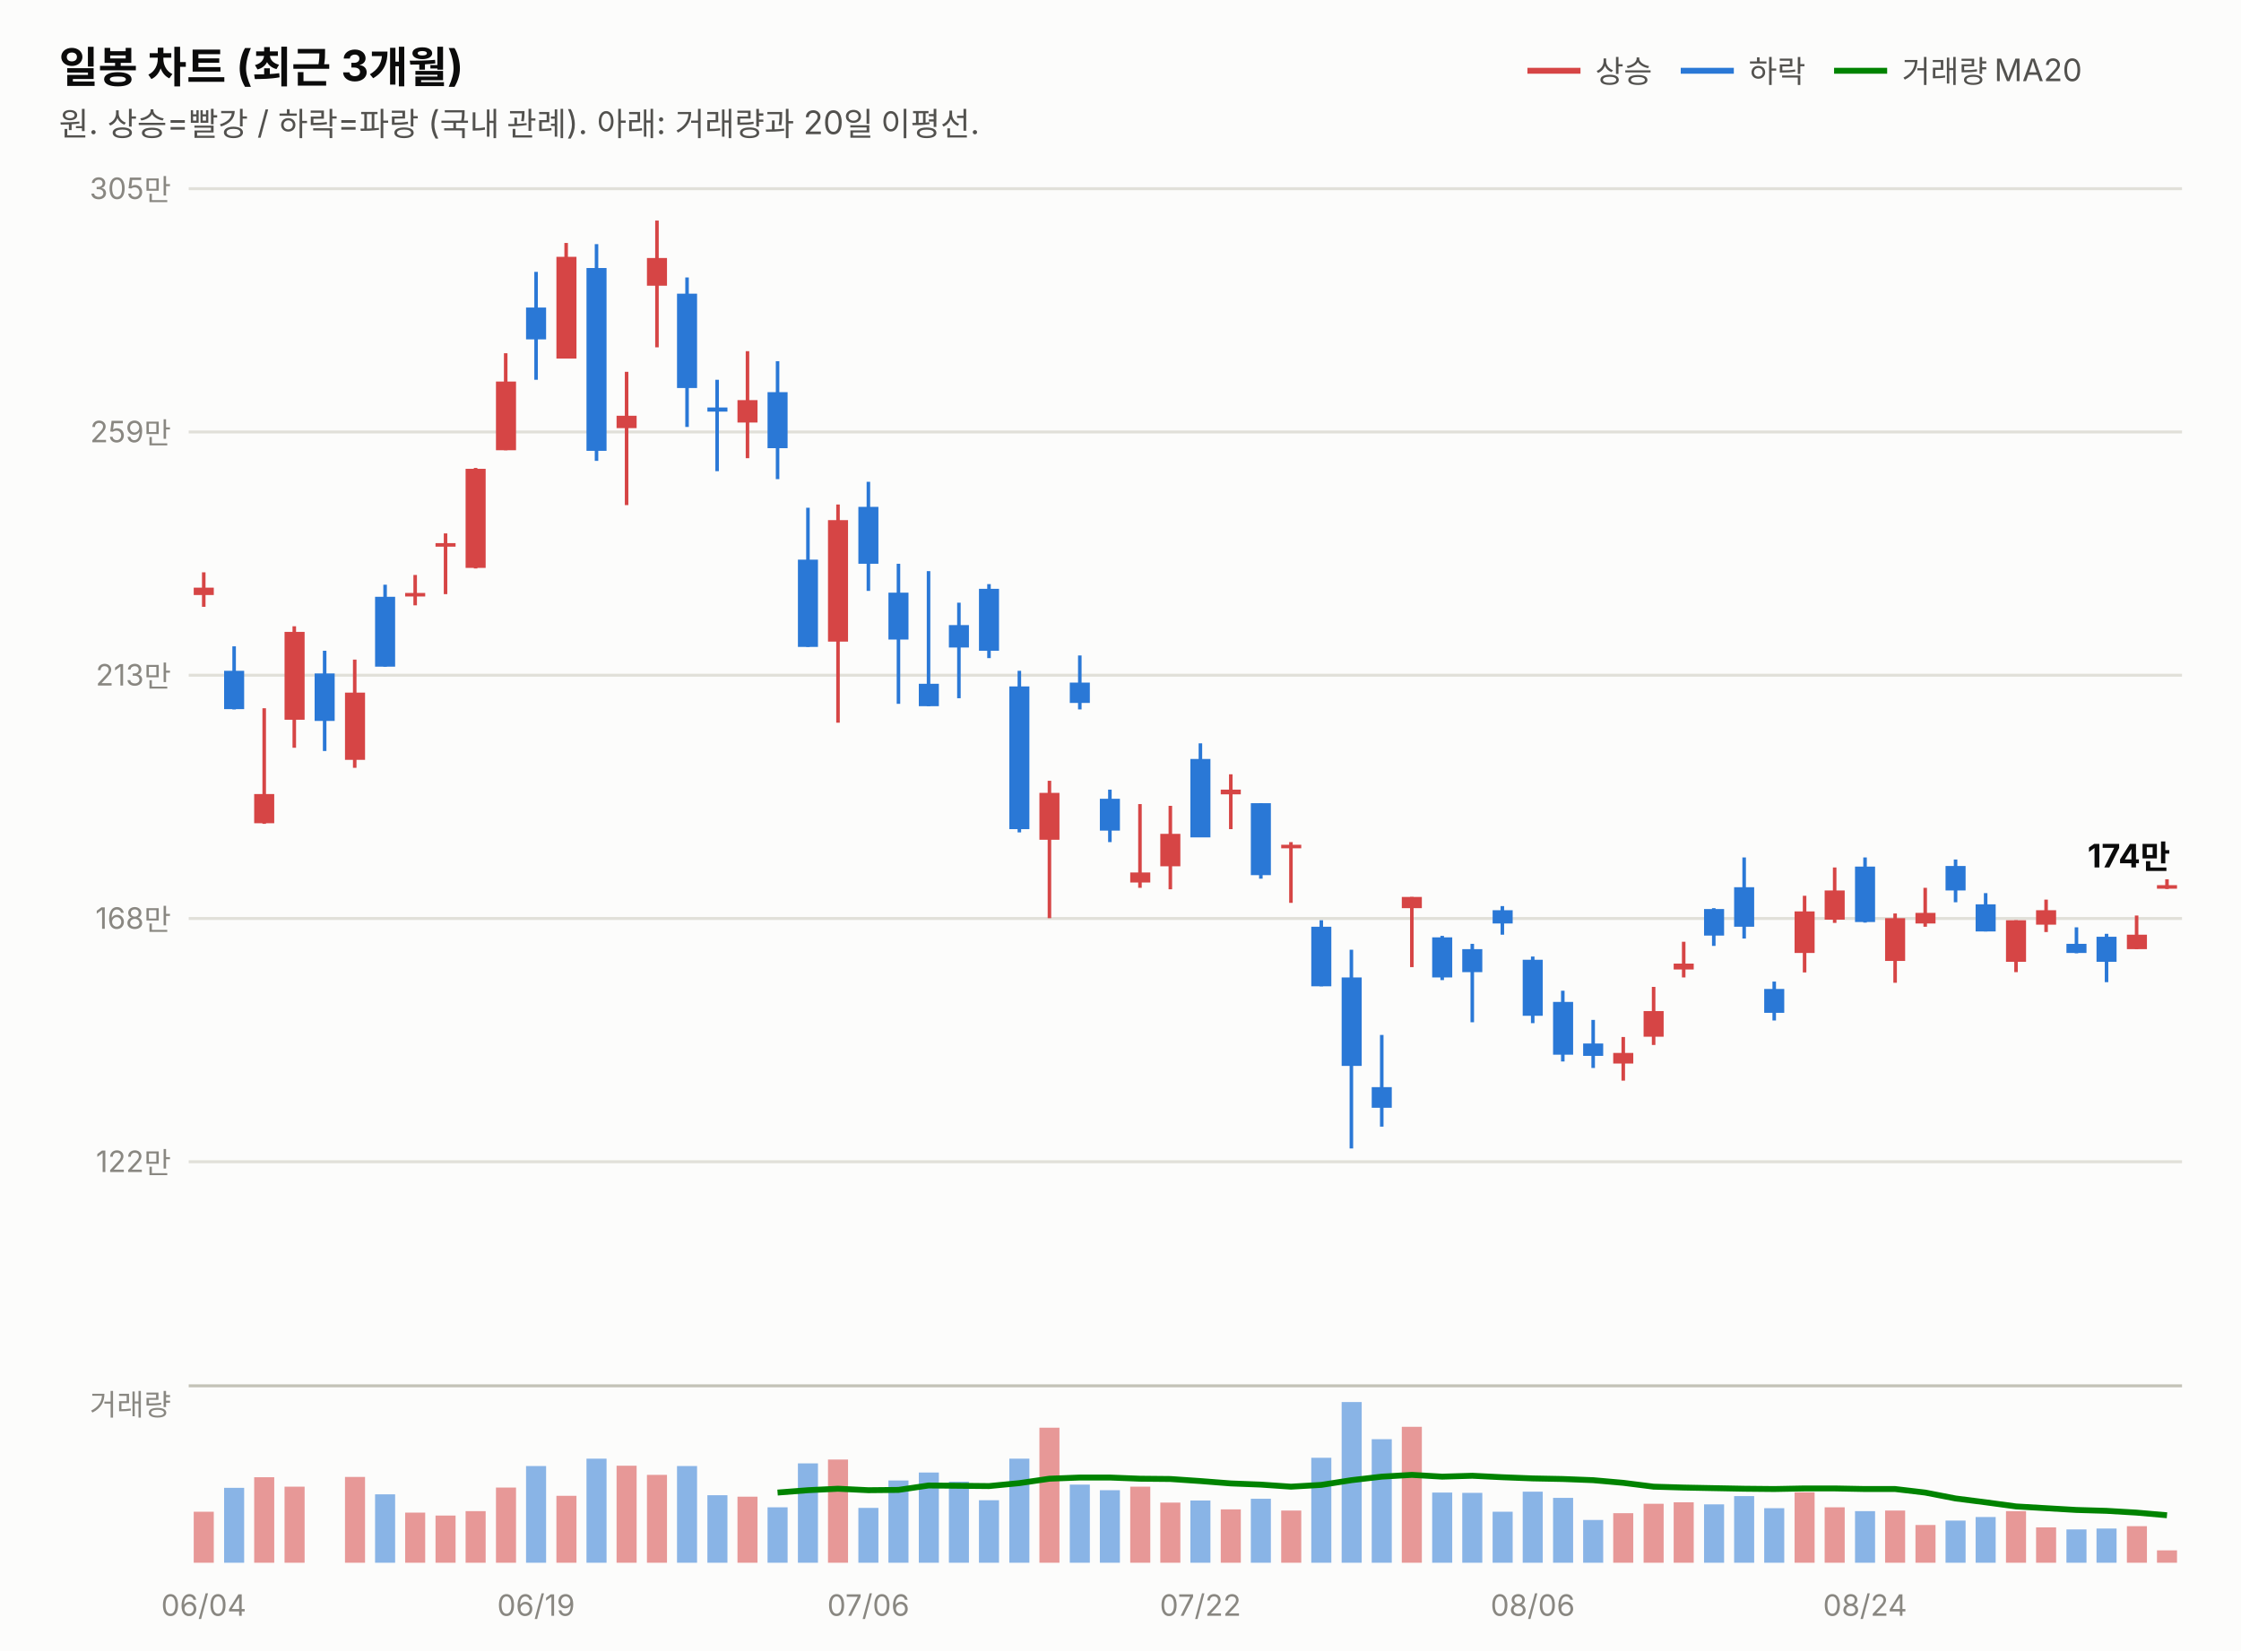
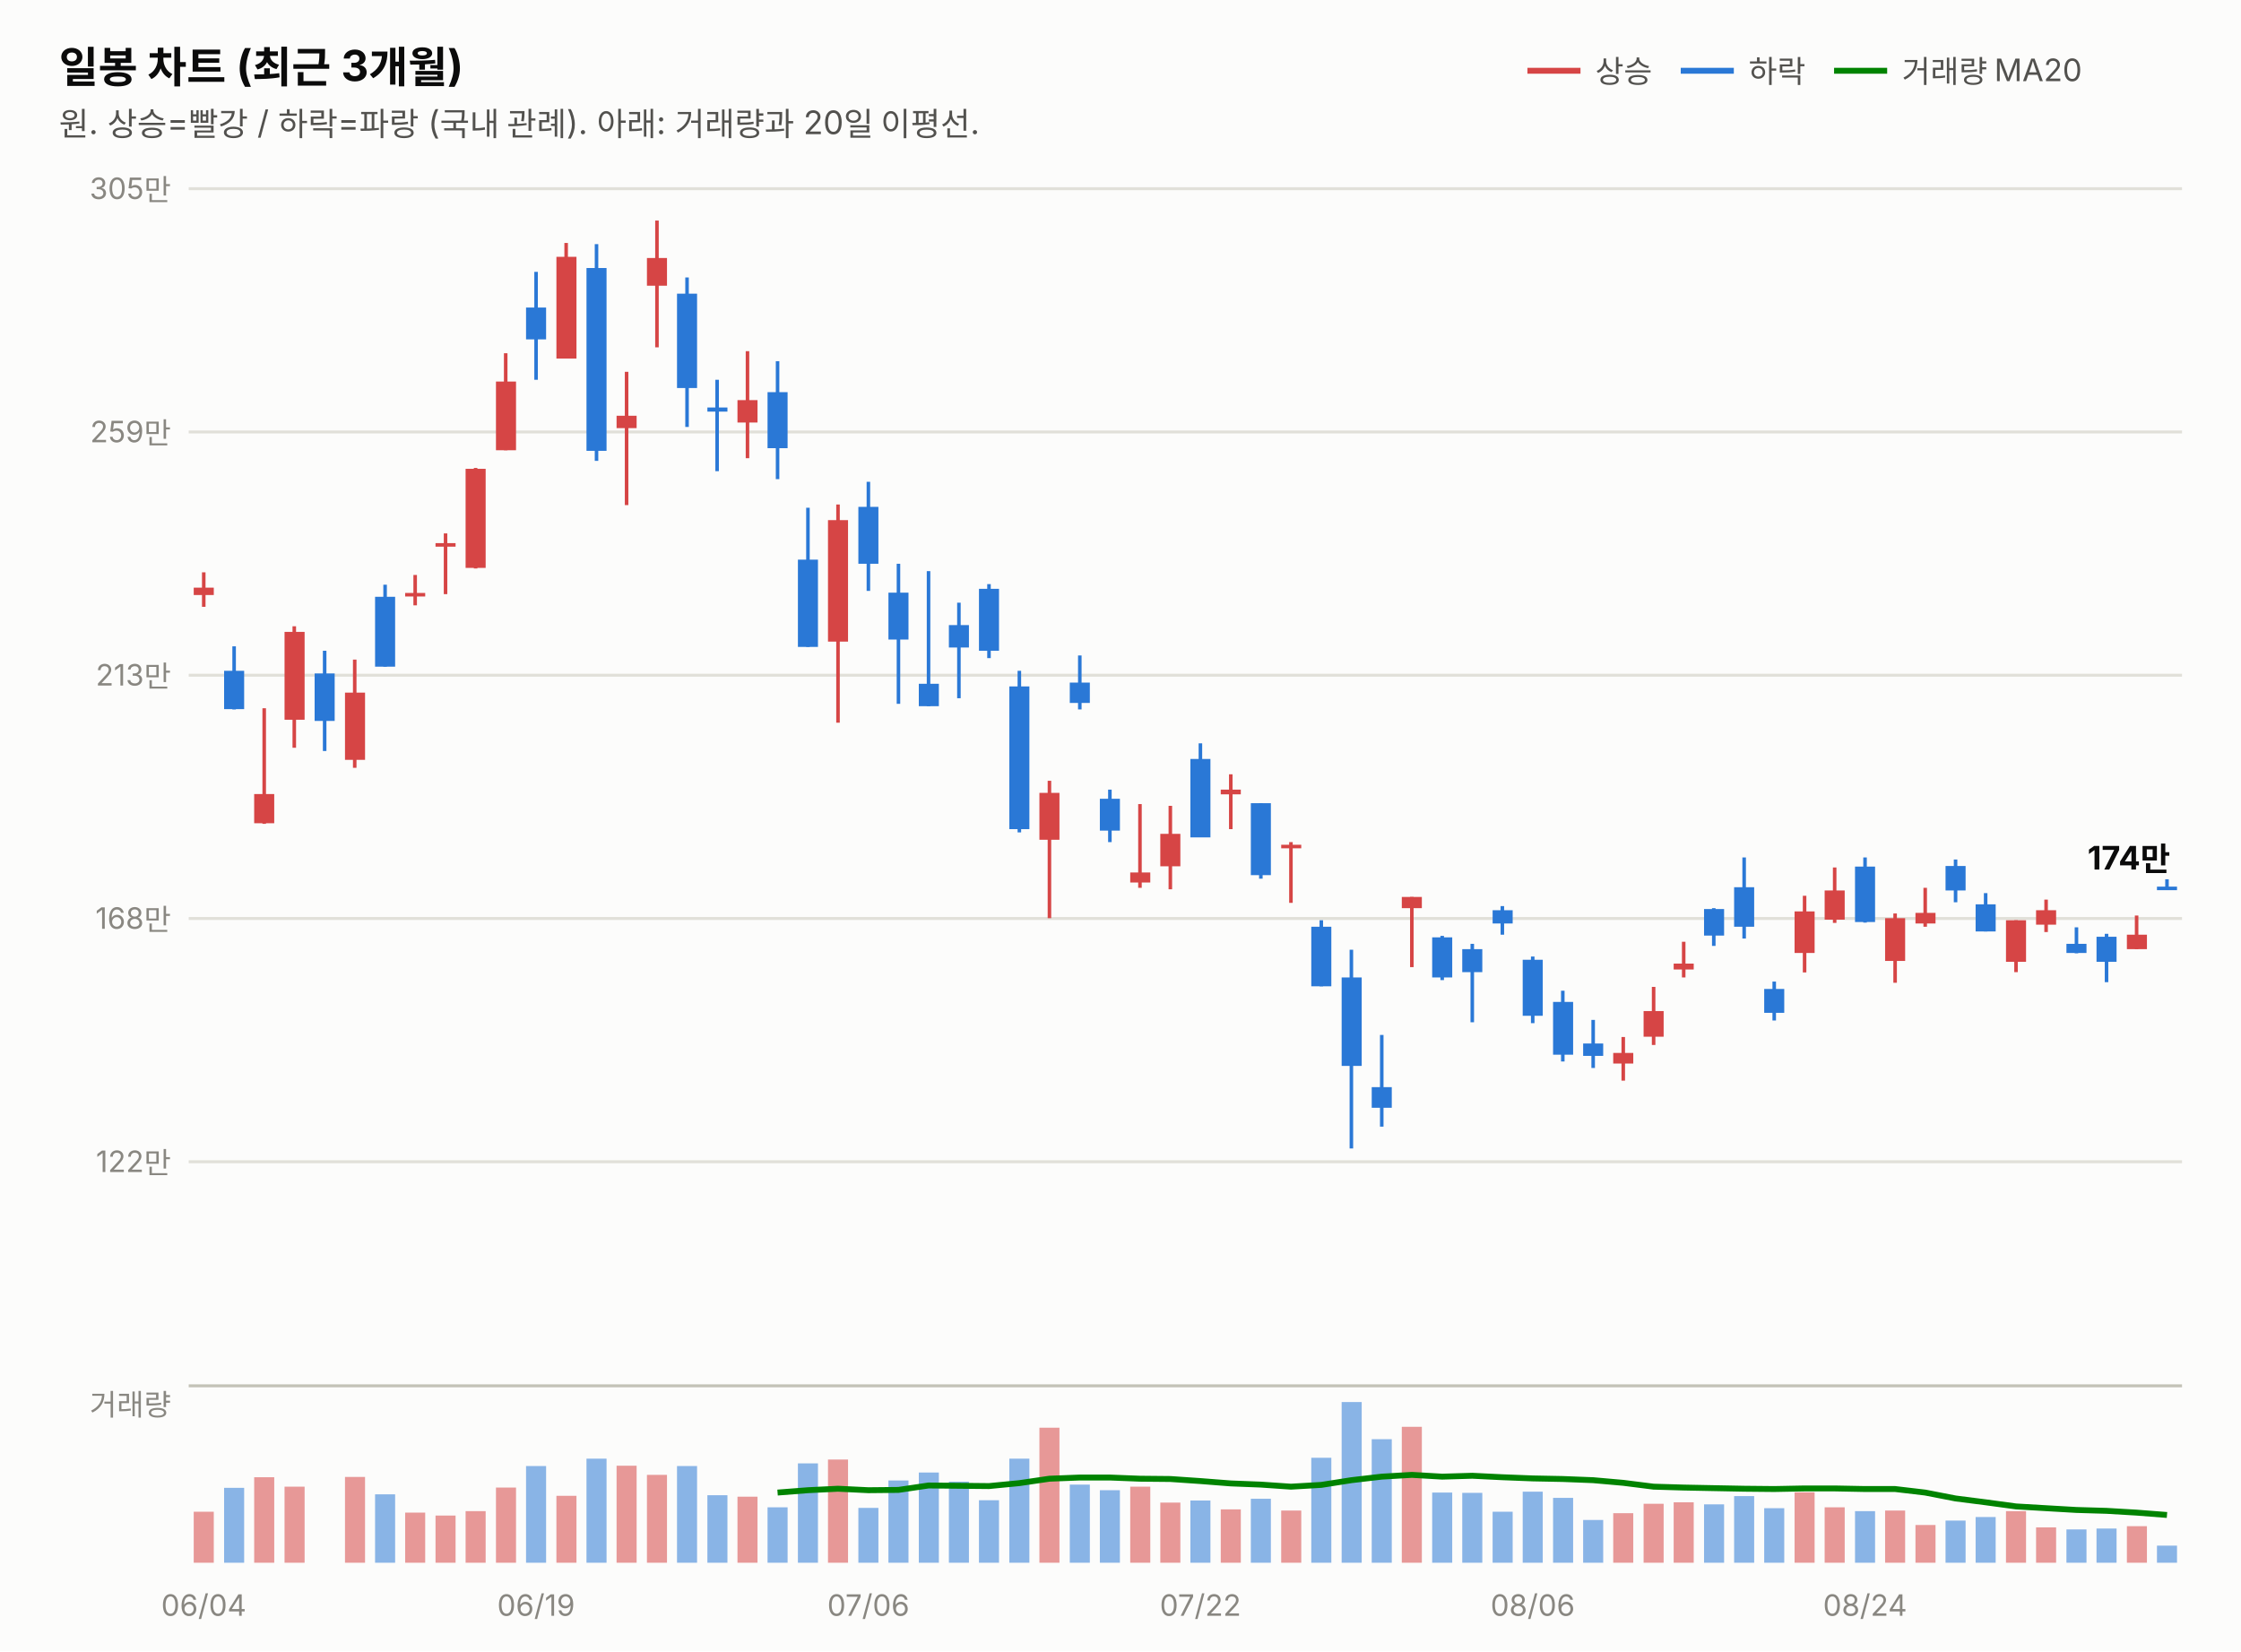
<svg xmlns="http://www.w3.org/2000/svg" width="760" height="560" viewBox="0 0 760 560" font-family="system-ui,-apple-system,&quot;Segoe UI&quot;,&quot;Malgun Gothic&quot;,&quot;Apple SD Gothic Neo&quot;,sans-serif">
  <rect width="760" height="560" fill="#fcfcfb" />
  <text x="20" y="28" font-size="14.5" font-weight="700" fill="#0b0b0b">일봉 차트 (최근 3개월)</text>
  <text x="20" y="46" font-size="11" fill="#52514e">원. 상승=빨강 / 하락=파랑 (국내 관례). 아래: 거래량과 20일 이평선.</text>
  <line x1="518" y1="24" x2="536" y2="24" stroke="#d64545" stroke-width="2" />
  <text x="541" y="28" font-size="10.5" fill="#52514e">상승</text>
  <line x1="570" y1="24" x2="588" y2="24" stroke="#2a78d6" stroke-width="2" />
  <text x="593" y="28" font-size="10.5" fill="#52514e">하락</text>
  <line x1="622" y1="24" x2="640" y2="24" stroke="#008300" stroke-width="2" />
  <text x="645" y="28" font-size="10.5" fill="#52514e">거래량 MA20</text>
  <line x1="64" y1="394.0" x2="740" y2="394.0" stroke="#e1e0d9" stroke-width="1" />
  <text x="58" y="397.5" font-size="10" fill="#898781" text-anchor="end" style="font-variant-numeric:tabular-nums">122만</text>
  <line x1="64" y1="311.5" x2="740" y2="311.5" stroke="#e1e0d9" stroke-width="1" />
  <text x="58" y="315.0" font-size="10" fill="#898781" text-anchor="end" style="font-variant-numeric:tabular-nums">168만</text>
  <line x1="64" y1="229.0" x2="740" y2="229.0" stroke="#e1e0d9" stroke-width="1" />
  <text x="58" y="232.5" font-size="10" fill="#898781" text-anchor="end" style="font-variant-numeric:tabular-nums">213만</text>
  <line x1="64" y1="146.5" x2="740" y2="146.5" stroke="#e1e0d9" stroke-width="1" />
  <text x="58" y="150.0" font-size="10" fill="#898781" text-anchor="end" style="font-variant-numeric:tabular-nums">259만</text>
  <line x1="64" y1="64.0" x2="740" y2="64.0" stroke="#e1e0d9" stroke-width="1" />
  <text x="58" y="67.5" font-size="10" fill="#898781" text-anchor="end" style="font-variant-numeric:tabular-nums">305만</text>
  <line x1="69.1" y1="194.1" x2="69.1" y2="205.8" stroke="#d64545" stroke-width="1.2" />
  <rect x="65.7" y="199.3" width="6.8" height="2.5" fill="#d64545" />
  <line x1="79.4" y1="219.2" x2="79.4" y2="240.6" stroke="#2a78d6" stroke-width="1.2" />
  <rect x="76.0" y="227.5" width="6.8" height="13.0" fill="#2a78d6" />
  <line x1="89.6" y1="240.2" x2="89.6" y2="279.4" stroke="#d64545" stroke-width="1.2" />
  <rect x="86.2" y="269.3" width="6.8" height="9.9" fill="#d64545" />
  <line x1="99.8" y1="212.4" x2="99.8" y2="253.6" stroke="#d64545" stroke-width="1.2" />
  <rect x="96.5" y="214.3" width="6.8" height="29.8" fill="#d64545" />
  <line x1="110.1" y1="220.7" x2="110.1" y2="254.7" stroke="#2a78d6" stroke-width="1.2" />
  <rect x="106.7" y="228.4" width="6.8" height="16.1" fill="#2a78d6" />
  <line x1="120.3" y1="223.7" x2="120.3" y2="260.4" stroke="#d64545" stroke-width="1.2" />
  <rect x="117.0" y="234.9" width="6.8" height="22.8" fill="#d64545" />
  <line x1="130.6" y1="198.3" x2="130.6" y2="226.1" stroke="#2a78d6" stroke-width="1.2" />
  <rect x="127.2" y="202.4" width="6.8" height="23.7" fill="#2a78d6" />
  <line x1="140.8" y1="195.0" x2="140.8" y2="205.3" stroke="#d64545" stroke-width="1.2" />
  <rect x="137.4" y="201.1" width="6.8" height="1.2" fill="#d64545" />
  <line x1="151.1" y1="180.9" x2="151.1" y2="201.5" stroke="#d64545" stroke-width="1.2" />
  <rect x="147.7" y="184.2" width="6.8" height="1.2" fill="#d64545" />
  <line x1="161.3" y1="158.7" x2="161.3" y2="192.8" stroke="#d64545" stroke-width="1.2" />
  <rect x="157.9" y="159.0" width="6.8" height="33.6" fill="#d64545" />
  <line x1="171.5" y1="119.8" x2="171.5" y2="152.7" stroke="#d64545" stroke-width="1.2" />
  <rect x="168.2" y="129.4" width="6.8" height="23.3" fill="#d64545" />
  <line x1="181.8" y1="92.2" x2="181.8" y2="128.8" stroke="#2a78d6" stroke-width="1.2" />
  <rect x="178.4" y="104.3" width="6.8" height="10.8" fill="#2a78d6" />
  <line x1="192.0" y1="82.4" x2="192.0" y2="121.6" stroke="#d64545" stroke-width="1.2" />
  <rect x="188.7" y="87.1" width="6.8" height="34.5" fill="#d64545" />
  <line x1="202.3" y1="82.8" x2="202.3" y2="156.3" stroke="#2a78d6" stroke-width="1.2" />
  <rect x="198.9" y="90.9" width="6.8" height="62.0" fill="#2a78d6" />
  <line x1="212.5" y1="126.1" x2="212.5" y2="171.3" stroke="#d64545" stroke-width="1.2" />
  <rect x="209.1" y="141.0" width="6.8" height="4.2" fill="#d64545" />
  <line x1="222.8" y1="74.8" x2="222.8" y2="117.8" stroke="#d64545" stroke-width="1.2" />
  <rect x="219.4" y="87.5" width="6.8" height="9.4" fill="#d64545" />
  <line x1="233.0" y1="94.1" x2="233.0" y2="144.8" stroke="#2a78d6" stroke-width="1.2" />
  <rect x="229.6" y="99.6" width="6.8" height="32.0" fill="#2a78d6" />
  <line x1="243.2" y1="128.8" x2="243.2" y2="159.8" stroke="#2a78d6" stroke-width="1.2" />
  <rect x="239.9" y="138.2" width="6.8" height="1.4" fill="#2a78d6" />
  <line x1="253.5" y1="119.1" x2="253.5" y2="155.4" stroke="#d64545" stroke-width="1.2" />
  <rect x="250.1" y="135.7" width="6.8" height="7.6" fill="#d64545" />
  <line x1="263.7" y1="122.5" x2="263.7" y2="162.5" stroke="#2a78d6" stroke-width="1.2" />
  <rect x="260.3" y="133.0" width="6.8" height="19.0" fill="#2a78d6" />
  <line x1="274.0" y1="172.2" x2="274.0" y2="219.4" stroke="#2a78d6" stroke-width="1.2" />
  <rect x="270.6" y="189.8" width="6.8" height="29.6" fill="#2a78d6" />
  <line x1="284.2" y1="171.1" x2="284.2" y2="245.1" stroke="#d64545" stroke-width="1.2" />
  <rect x="280.8" y="176.4" width="6.8" height="41.2" fill="#d64545" />
  <line x1="294.5" y1="163.4" x2="294.5" y2="200.4" stroke="#2a78d6" stroke-width="1.2" />
  <rect x="291.1" y="171.9" width="6.8" height="19.3" fill="#2a78d6" />
  <line x1="304.7" y1="191.2" x2="304.7" y2="238.7" stroke="#2a78d6" stroke-width="1.2" />
  <rect x="301.3" y="201.0" width="6.8" height="15.9" fill="#2a78d6" />
  <line x1="314.9" y1="193.7" x2="314.9" y2="239.5" stroke="#2a78d6" stroke-width="1.2" />
  <rect x="311.6" y="231.9" width="6.8" height="7.6" fill="#2a78d6" />
  <line x1="325.2" y1="204.4" x2="325.2" y2="236.8" stroke="#2a78d6" stroke-width="1.2" />
  <rect x="321.8" y="212.0" width="6.8" height="7.6" fill="#2a78d6" />
  <line x1="335.4" y1="198.1" x2="335.4" y2="223.2" stroke="#2a78d6" stroke-width="1.2" />
  <rect x="332.0" y="199.7" width="6.8" height="21.0" fill="#2a78d6" />
  <line x1="345.7" y1="227.5" x2="345.7" y2="282.3" stroke="#2a78d6" stroke-width="1.2" />
  <rect x="342.3" y="232.8" width="6.8" height="48.4" fill="#2a78d6" />
  <line x1="355.9" y1="264.8" x2="355.9" y2="311.4" stroke="#d64545" stroke-width="1.2" />
  <rect x="352.5" y="268.9" width="6.8" height="15.9" fill="#d64545" />
  <line x1="366.2" y1="222.3" x2="366.2" y2="240.6" stroke="#2a78d6" stroke-width="1.2" />
  <rect x="362.8" y="231.5" width="6.8" height="6.9" fill="#2a78d6" />
  <line x1="376.4" y1="267.8" x2="376.4" y2="285.6" stroke="#2a78d6" stroke-width="1.2" />
  <rect x="373.0" y="270.9" width="6.8" height="10.8" fill="#2a78d6" />
  <line x1="386.6" y1="272.7" x2="386.6" y2="301.1" stroke="#d64545" stroke-width="1.2" />
  <rect x="383.3" y="295.9" width="6.8" height="3.4" fill="#d64545" />
  <line x1="396.9" y1="273.3" x2="396.9" y2="301.6" stroke="#d64545" stroke-width="1.2" />
  <rect x="393.5" y="282.8" width="6.8" height="11.0" fill="#d64545" />
  <line x1="407.1" y1="252.1" x2="407.1" y2="283.9" stroke="#2a78d6" stroke-width="1.2" />
  <rect x="403.7" y="257.4" width="6.8" height="26.6" fill="#2a78d6" />
  <line x1="417.4" y1="262.6" x2="417.4" y2="281.2" stroke="#d64545" stroke-width="1.2" />
  <rect x="414.0" y="267.8" width="6.8" height="1.6" fill="#d64545" />
  <line x1="427.6" y1="272.4" x2="427.6" y2="298.0" stroke="#2a78d6" stroke-width="1.2" />
  <rect x="424.2" y="272.4" width="6.8" height="24.4" fill="#2a78d6" />
  <line x1="437.8" y1="285.6" x2="437.8" y2="306.2" stroke="#d64545" stroke-width="1.2" />
  <rect x="434.5" y="286.5" width="6.8" height="1.2" fill="#d64545" />
  <line x1="448.1" y1="312.1" x2="448.1" y2="334.5" stroke="#2a78d6" stroke-width="1.2" />
  <rect x="444.7" y="314.3" width="6.8" height="20.2" fill="#2a78d6" />
  <line x1="458.3" y1="322.1" x2="458.3" y2="389.5" stroke="#2a78d6" stroke-width="1.2" />
  <rect x="455.0" y="331.5" width="6.8" height="30.0" fill="#2a78d6" />
  <line x1="468.6" y1="351.0" x2="468.6" y2="382.1" stroke="#2a78d6" stroke-width="1.2" />
  <rect x="465.2" y="368.7" width="6.8" height="7.0" fill="#2a78d6" />
  <line x1="478.8" y1="304.2" x2="478.8" y2="328.0" stroke="#d64545" stroke-width="1.2" />
  <rect x="475.4" y="304.2" width="6.8" height="3.8" fill="#d64545" />
  <line x1="489.1" y1="317.4" x2="489.1" y2="332.4" stroke="#2a78d6" stroke-width="1.2" />
  <rect x="485.7" y="317.9" width="6.8" height="13.6" fill="#2a78d6" />
  <line x1="499.3" y1="320.1" x2="499.3" y2="346.7" stroke="#2a78d6" stroke-width="1.2" />
  <rect x="495.9" y="321.9" width="6.8" height="7.8" fill="#2a78d6" />
  <line x1="509.5" y1="307.3" x2="509.5" y2="317.0" stroke="#2a78d6" stroke-width="1.2" />
  <rect x="506.2" y="308.7" width="6.8" height="4.5" fill="#2a78d6" />
  <line x1="519.8" y1="324.4" x2="519.8" y2="347.0" stroke="#2a78d6" stroke-width="1.2" />
  <rect x="516.4" y="325.5" width="6.8" height="19.0" fill="#2a78d6" />
  <line x1="530.0" y1="336.0" x2="530.0" y2="360.0" stroke="#2a78d6" stroke-width="1.2" />
  <rect x="526.7" y="339.8" width="6.8" height="17.9" fill="#2a78d6" />
  <line x1="540.3" y1="345.9" x2="540.3" y2="362.2" stroke="#2a78d6" stroke-width="1.2" />
  <rect x="536.9" y="353.9" width="6.8" height="4.2" fill="#2a78d6" />
  <line x1="550.5" y1="351.7" x2="550.5" y2="366.5" stroke="#d64545" stroke-width="1.2" />
  <rect x="547.1" y="357.1" width="6.8" height="3.6" fill="#d64545" />
  <line x1="560.8" y1="334.7" x2="560.8" y2="354.4" stroke="#d64545" stroke-width="1.2" />
  <rect x="557.4" y="342.9" width="6.8" height="8.7" fill="#d64545" />
  <line x1="571.0" y1="319.4" x2="571.0" y2="331.5" stroke="#d64545" stroke-width="1.2" />
  <rect x="567.6" y="326.8" width="6.8" height="2.0" fill="#d64545" />
  <line x1="581.2" y1="308.0" x2="581.2" y2="320.8" stroke="#2a78d6" stroke-width="1.2" />
  <rect x="577.9" y="308.3" width="6.8" height="9.0" fill="#2a78d6" />
  <line x1="591.5" y1="290.8" x2="591.5" y2="318.3" stroke="#2a78d6" stroke-width="1.2" />
  <rect x="588.1" y="300.9" width="6.8" height="13.4" fill="#2a78d6" />
  <line x1="601.7" y1="332.9" x2="601.7" y2="346.1" stroke="#2a78d6" stroke-width="1.2" />
  <rect x="598.3" y="335.4" width="6.8" height="8.1" fill="#2a78d6" />
  <line x1="612.0" y1="303.8" x2="612.0" y2="329.8" stroke="#d64545" stroke-width="1.2" />
  <rect x="608.6" y="309.1" width="6.8" height="14.1" fill="#d64545" />
  <line x1="622.2" y1="294.2" x2="622.2" y2="313.0" stroke="#d64545" stroke-width="1.2" />
  <rect x="618.8" y="302.0" width="6.8" height="9.9" fill="#d64545" />
  <line x1="632.5" y1="290.8" x2="632.5" y2="312.9" stroke="#2a78d6" stroke-width="1.2" />
  <rect x="629.1" y="293.9" width="6.8" height="18.8" fill="#2a78d6" />
  <line x1="642.7" y1="309.8" x2="642.7" y2="333.3" stroke="#d64545" stroke-width="1.2" />
  <rect x="639.3" y="311.4" width="6.8" height="14.5" fill="#d64545" />
  <line x1="652.9" y1="301.1" x2="652.9" y2="314.3" stroke="#d64545" stroke-width="1.2" />
  <rect x="649.6" y="309.6" width="6.8" height="3.6" fill="#d64545" />
  <line x1="663.2" y1="291.5" x2="663.2" y2="306.0" stroke="#2a78d6" stroke-width="1.2" />
  <rect x="659.8" y="293.7" width="6.8" height="8.3" fill="#2a78d6" />
  <line x1="673.4" y1="302.9" x2="673.4" y2="315.9" stroke="#2a78d6" stroke-width="1.2" />
  <rect x="670.0" y="306.7" width="6.8" height="9.2" fill="#2a78d6" />
  <line x1="683.7" y1="312.1" x2="683.7" y2="329.7" stroke="#d64545" stroke-width="1.2" />
  <rect x="680.3" y="312.1" width="6.8" height="14.1" fill="#d64545" />
  <line x1="693.9" y1="305.1" x2="693.9" y2="316.1" stroke="#d64545" stroke-width="1.2" />
  <rect x="690.5" y="308.7" width="6.8" height="4.9" fill="#d64545" />
  <line x1="704.2" y1="314.5" x2="704.2" y2="323.3" stroke="#2a78d6" stroke-width="1.2" />
  <rect x="700.8" y="320.1" width="6.8" height="3.1" fill="#2a78d6" />
  <line x1="714.4" y1="316.7" x2="714.4" y2="333.1" stroke="#2a78d6" stroke-width="1.2" />
  <rect x="711.0" y="317.7" width="6.8" height="8.5" fill="#2a78d6" />
  <line x1="724.6" y1="310.5" x2="724.6" y2="321.9" stroke="#d64545" stroke-width="1.2" />
  <rect x="721.3" y="317.0" width="6.8" height="4.9" fill="#d64545" />
-   <line x1="734.9" y1="298.2" x2="734.9" y2="301.5" stroke="#d64545" stroke-width="1.2" />
-   <rect x="731.5" y="300.2" width="6.8" height="1.2" fill="#d64545" />
-   <text x="736" y="294.2" font-size="11" font-weight="700" fill="#0b0b0b" text-anchor="end" style="font-variant-numeric:tabular-nums">174만</text>
+   <line x1="734.9" y1="298.2" x2="734.9" y2="301.5" stroke="#2a78d6" stroke-width="1.2" />
+   <rect x="731.5" y="300.7" width="6.8" height="1.2" fill="#2a78d6" />
+   <text x="736" y="294.9" font-size="11" font-weight="700" fill="#0b0b0b" text-anchor="end" style="font-variant-numeric:tabular-nums">174만</text>
  <line x1="64" y1="470" x2="740" y2="470" stroke="#c3c2b7" stroke-width="1" />
  <text x="58" y="480" font-size="10" fill="#898781" text-anchor="end">거래량</text>
  <rect x="65.7" y="512.7" width="6.8" height="17.3" fill="#d64545" opacity="0.55" />
  <rect x="76.0" y="504.6" width="6.8" height="25.4" fill="#2a78d6" opacity="0.55" />
  <rect x="86.2" y="501.0" width="6.8" height="29.0" fill="#d64545" opacity="0.55" />
  <rect x="96.5" y="504.2" width="6.8" height="25.8" fill="#d64545" opacity="0.55" />
  <rect x="106.7" y="530.0" width="6.8" height="0.0" fill="#2a78d6" opacity="0.55" />
  <rect x="117.0" y="500.9" width="6.8" height="29.1" fill="#d64545" opacity="0.55" />
  <rect x="127.2" y="506.8" width="6.8" height="23.2" fill="#2a78d6" opacity="0.55" />
  <rect x="137.4" y="513.0" width="6.8" height="17.0" fill="#d64545" opacity="0.55" />
  <rect x="147.7" y="514.0" width="6.8" height="16.0" fill="#d64545" opacity="0.55" />
  <rect x="157.9" y="512.5" width="6.8" height="17.5" fill="#d64545" opacity="0.55" />
  <rect x="168.2" y="504.5" width="6.8" height="25.5" fill="#d64545" opacity="0.55" />
  <rect x="178.4" y="497.2" width="6.8" height="32.8" fill="#2a78d6" opacity="0.55" />
  <rect x="188.7" y="507.3" width="6.8" height="22.7" fill="#d64545" opacity="0.55" />
  <rect x="198.9" y="494.7" width="6.8" height="35.3" fill="#2a78d6" opacity="0.55" />
  <rect x="209.1" y="497.1" width="6.8" height="32.9" fill="#d64545" opacity="0.55" />
  <rect x="219.4" y="500.2" width="6.8" height="29.8" fill="#d64545" opacity="0.55" />
  <rect x="229.6" y="497.2" width="6.8" height="32.8" fill="#2a78d6" opacity="0.55" />
  <rect x="239.9" y="507.1" width="6.8" height="22.9" fill="#2a78d6" opacity="0.55" />
  <rect x="250.1" y="507.6" width="6.8" height="22.4" fill="#d64545" opacity="0.55" />
  <rect x="260.3" y="511.2" width="6.8" height="18.8" fill="#2a78d6" opacity="0.55" />
  <rect x="270.6" y="496.3" width="6.8" height="33.7" fill="#2a78d6" opacity="0.55" />
  <rect x="280.8" y="495.0" width="6.8" height="35.0" fill="#d64545" opacity="0.55" />
  <rect x="291.1" y="511.4" width="6.8" height="18.6" fill="#2a78d6" opacity="0.55" />
  <rect x="301.3" y="502.1" width="6.8" height="27.9" fill="#2a78d6" opacity="0.55" />
  <rect x="311.6" y="499.4" width="6.8" height="30.6" fill="#2a78d6" opacity="0.55" />
  <rect x="321.8" y="502.5" width="6.8" height="27.5" fill="#2a78d6" opacity="0.55" />
  <rect x="332.0" y="508.8" width="6.8" height="21.2" fill="#2a78d6" opacity="0.55" />
  <rect x="342.3" y="494.7" width="6.8" height="35.3" fill="#2a78d6" opacity="0.55" />
  <rect x="352.5" y="484.2" width="6.8" height="45.8" fill="#d64545" opacity="0.55" />
  <rect x="362.8" y="503.5" width="6.8" height="26.5" fill="#2a78d6" opacity="0.55" />
  <rect x="373.0" y="505.4" width="6.8" height="24.6" fill="#2a78d6" opacity="0.55" />
  <rect x="383.3" y="504.2" width="6.8" height="25.8" fill="#d64545" opacity="0.55" />
  <rect x="393.5" y="509.6" width="6.8" height="20.4" fill="#d64545" opacity="0.55" />
  <rect x="403.7" y="508.9" width="6.8" height="21.1" fill="#2a78d6" opacity="0.55" />
  <rect x="414.0" y="511.9" width="6.8" height="18.1" fill="#d64545" opacity="0.55" />
  <rect x="424.2" y="508.3" width="6.8" height="21.7" fill="#2a78d6" opacity="0.55" />
  <rect x="434.5" y="512.3" width="6.8" height="17.7" fill="#d64545" opacity="0.55" />
  <rect x="444.7" y="494.4" width="6.8" height="35.6" fill="#2a78d6" opacity="0.55" />
  <rect x="455.0" y="475.5" width="6.8" height="54.5" fill="#2a78d6" opacity="0.55" />
  <rect x="465.2" y="488.1" width="6.8" height="41.9" fill="#2a78d6" opacity="0.55" />
  <rect x="475.4" y="483.9" width="6.8" height="46.1" fill="#d64545" opacity="0.55" />
  <rect x="485.7" y="506.2" width="6.8" height="23.8" fill="#2a78d6" opacity="0.55" />
  <rect x="495.9" y="506.3" width="6.8" height="23.7" fill="#2a78d6" opacity="0.55" />
  <rect x="506.2" y="512.7" width="6.8" height="17.3" fill="#2a78d6" opacity="0.55" />
  <rect x="516.4" y="505.9" width="6.8" height="24.1" fill="#2a78d6" opacity="0.55" />
  <rect x="526.7" y="508.0" width="6.8" height="22.0" fill="#2a78d6" opacity="0.55" />
  <rect x="536.9" y="515.5" width="6.8" height="14.5" fill="#2a78d6" opacity="0.55" />
  <rect x="547.1" y="513.2" width="6.8" height="16.8" fill="#d64545" opacity="0.55" />
  <rect x="557.4" y="510.0" width="6.8" height="20.0" fill="#d64545" opacity="0.55" />
  <rect x="567.6" y="509.5" width="6.8" height="20.5" fill="#d64545" opacity="0.55" />
  <rect x="577.9" y="510.2" width="6.8" height="19.8" fill="#2a78d6" opacity="0.55" />
  <rect x="588.1" y="507.4" width="6.8" height="22.6" fill="#2a78d6" opacity="0.55" />
  <rect x="598.3" y="511.5" width="6.8" height="18.5" fill="#2a78d6" opacity="0.55" />
  <rect x="608.6" y="506.1" width="6.8" height="23.9" fill="#d64545" opacity="0.55" />
  <rect x="618.8" y="511.2" width="6.8" height="18.8" fill="#d64545" opacity="0.55" />
  <rect x="629.1" y="512.5" width="6.8" height="17.5" fill="#2a78d6" opacity="0.55" />
  <rect x="639.3" y="512.3" width="6.8" height="17.7" fill="#d64545" opacity="0.55" />
  <rect x="649.6" y="517.2" width="6.8" height="12.8" fill="#d64545" opacity="0.55" />
  <rect x="659.8" y="515.7" width="6.8" height="14.3" fill="#2a78d6" opacity="0.55" />
  <rect x="670.0" y="514.5" width="6.8" height="15.5" fill="#2a78d6" opacity="0.55" />
  <rect x="680.3" y="512.5" width="6.8" height="17.5" fill="#d64545" opacity="0.55" />
  <rect x="690.5" y="518.0" width="6.8" height="12.0" fill="#d64545" opacity="0.55" />
  <rect x="700.8" y="518.7" width="6.8" height="11.3" fill="#2a78d6" opacity="0.55" />
  <rect x="711.0" y="518.4" width="6.8" height="11.6" fill="#2a78d6" opacity="0.55" />
  <rect x="721.3" y="517.6" width="6.8" height="12.4" fill="#d64545" opacity="0.55" />
-   <rect x="731.5" y="525.8" width="6.8" height="4.2" fill="#d64545" opacity="0.55" />
-   <path d="M263.7,506.2 L274.0,505.4 L284.2,504.9 L294.5,505.4 L304.7,505.3 L314.9,503.8 L325.2,503.9 L335.4,504.0 L345.7,503.0 L355.9,501.5 L366.2,501.1 L376.4,501.1 L386.6,501.5 L396.9,501.6 L407.1,502.3 L417.4,503.1 L427.6,503.5 L437.8,504.2 L448.1,503.6 L458.3,502.0 L468.6,500.8 L478.8,500.2 L489.1,500.8 L499.3,500.5 L509.5,501.0 L519.8,501.4 L530.0,501.6 L540.3,502.0 L550.5,502.9 L560.8,504.2 L571.0,504.5 L581.2,504.7 L591.5,504.9 L601.7,505.0 L612.0,504.8 L622.2,504.8 L632.5,505.0 L642.7,505.0 L652.9,506.2 L663.2,508.2 L673.4,509.5 L683.7,510.9 L693.9,511.5 L704.2,512.1 L714.4,512.4 L724.6,513.0 L734.9,513.9" fill="none" stroke="#008300" stroke-width="2" />
+   <rect x="731.5" y="524.2" width="6.8" height="5.8" fill="#2a78d6" opacity="0.55" />
+   <path d="M263.7,506.2 L274.0,505.4 L284.2,504.9 L294.5,505.4 L304.7,505.3 L314.9,503.8 L325.2,503.9 L335.4,504.0 L345.7,503.0 L355.9,501.5 L366.2,501.1 L376.4,501.1 L386.6,501.5 L396.9,501.6 L407.1,502.3 L417.4,503.1 L427.6,503.5 L437.8,504.2 L448.1,503.6 L458.3,502.0 L468.6,500.8 L478.8,500.2 L489.1,500.8 L499.3,500.5 L509.5,501.0 L519.8,501.4 L530.0,501.6 L540.3,502.0 L550.5,502.9 L560.8,504.2 L571.0,504.5 L581.2,504.7 L591.5,504.9 L601.7,505.0 L612.0,504.8 L622.2,504.8 L632.5,505.0 L642.7,505.0 L652.9,506.2 L663.2,508.2 L673.4,509.5 L683.7,510.9 L693.9,511.5 L704.2,512.1 L714.4,512.4 L724.6,513.0 L734.9,513.8" fill="none" stroke="#008300" stroke-width="2" />
  <text x="69.1" y="548" font-size="10" fill="#898781" text-anchor="middle">06/04</text>
  <text x="181.8" y="548" font-size="10" fill="#898781" text-anchor="middle">06/19</text>
  <text x="294.5" y="548" font-size="10" fill="#898781" text-anchor="middle">07/06</text>
  <text x="407.1" y="548" font-size="10" fill="#898781" text-anchor="middle">07/22</text>
  <text x="519.8" y="548" font-size="10" fill="#898781" text-anchor="middle">08/06</text>
  <text x="632.5" y="548" font-size="10" fill="#898781" text-anchor="middle">08/24</text>
</svg>
